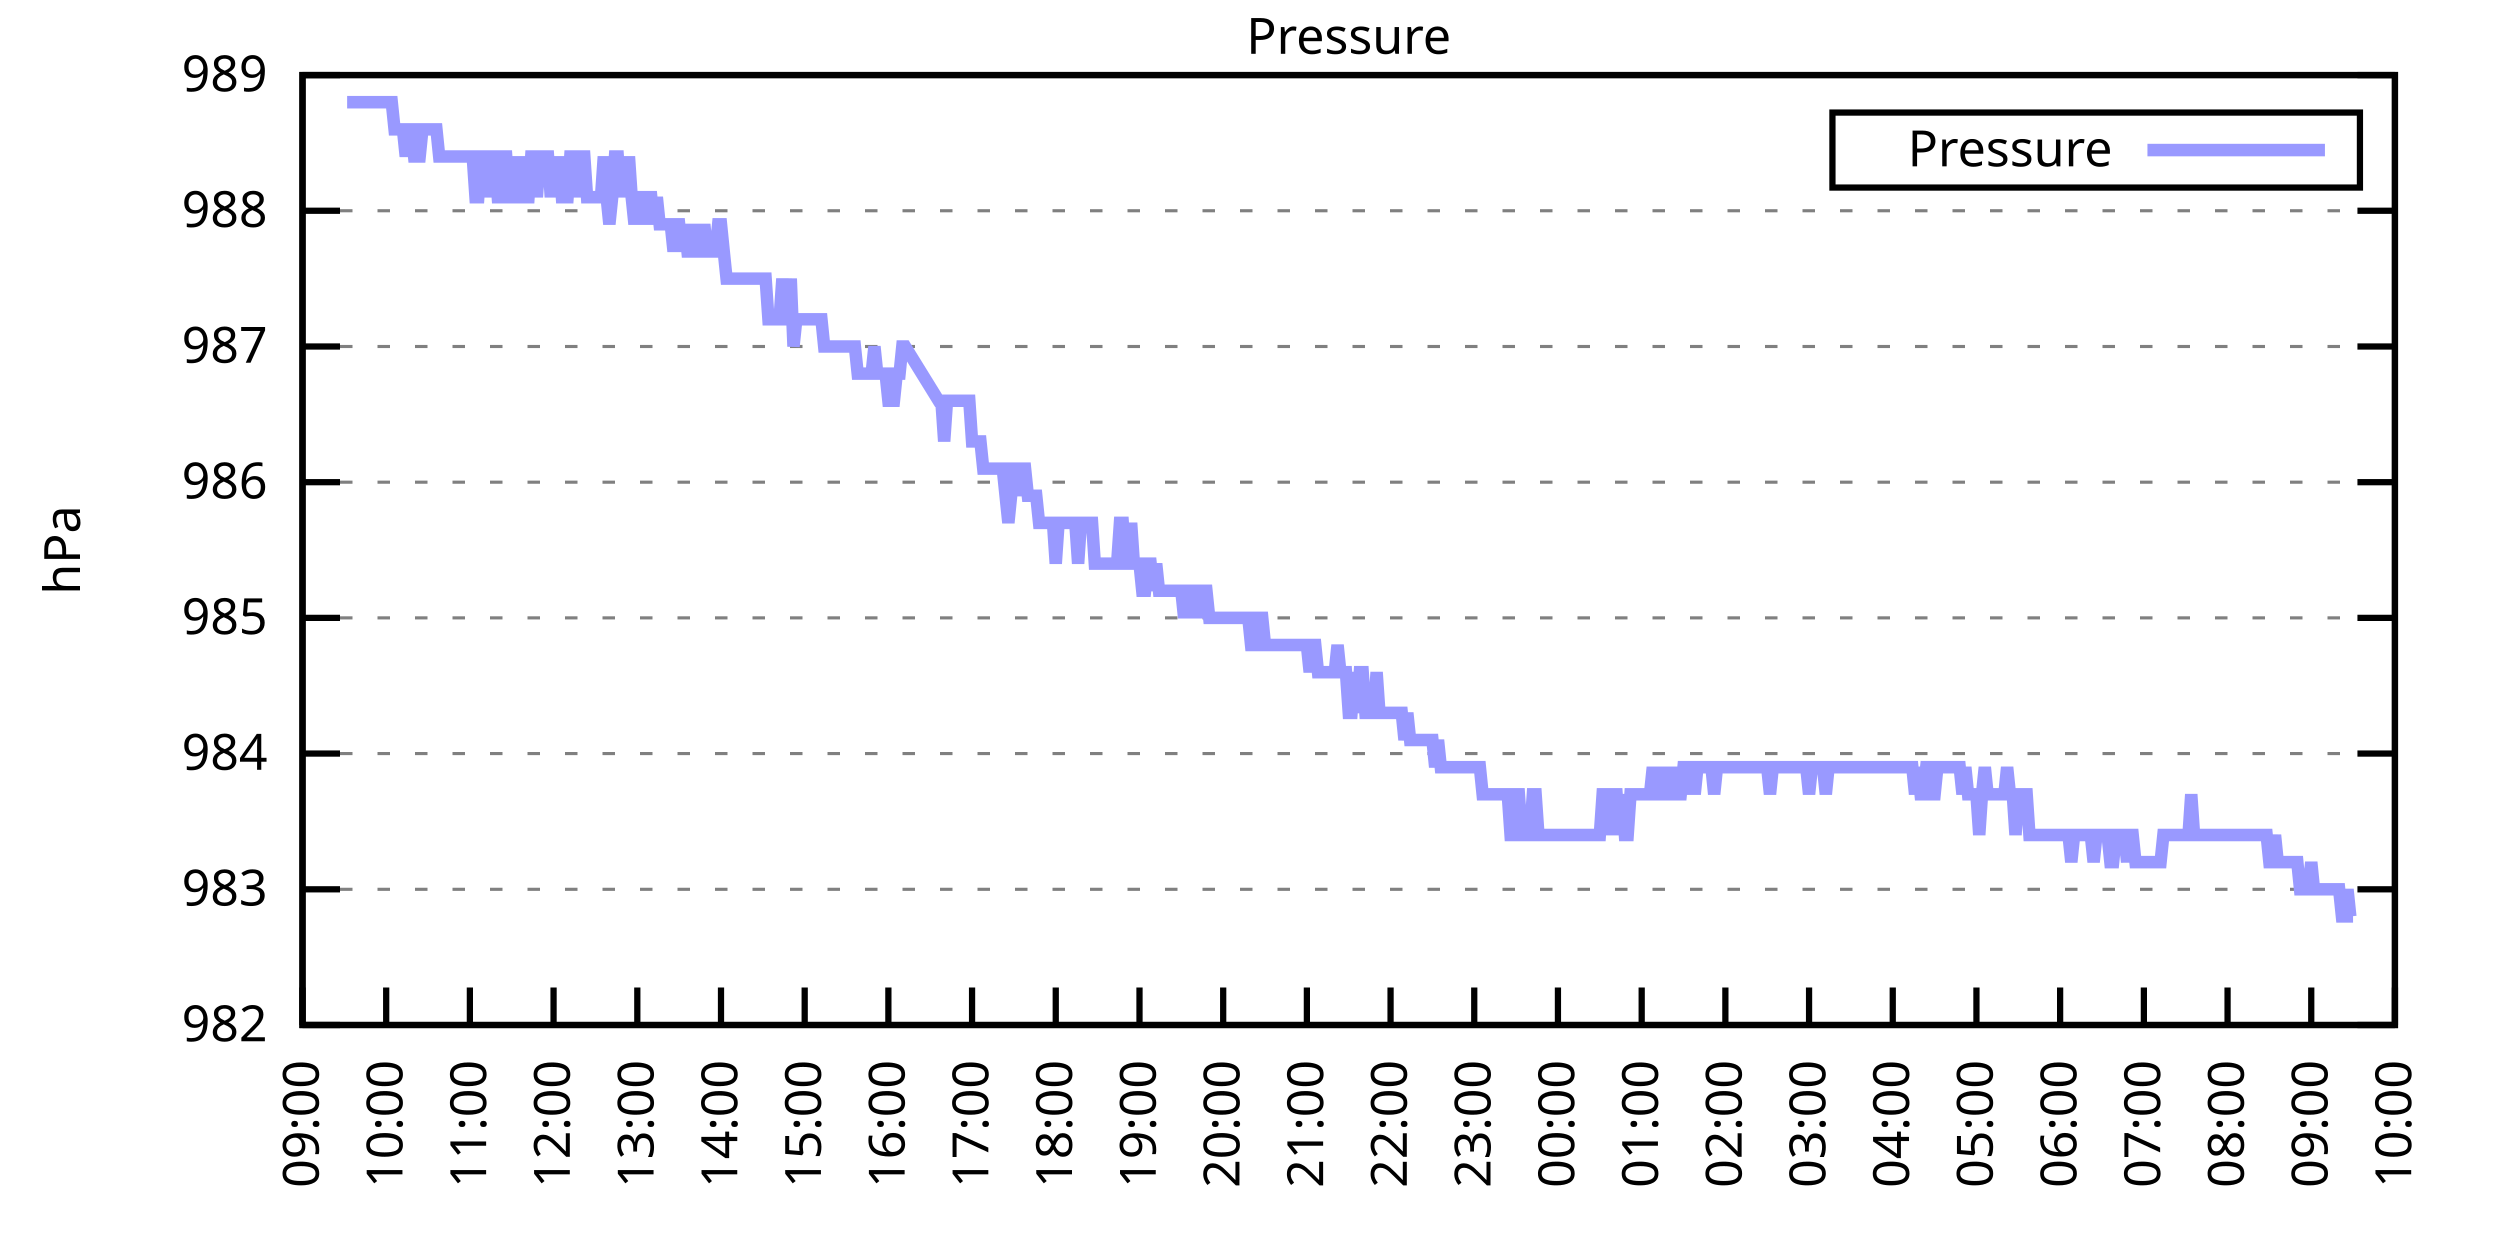
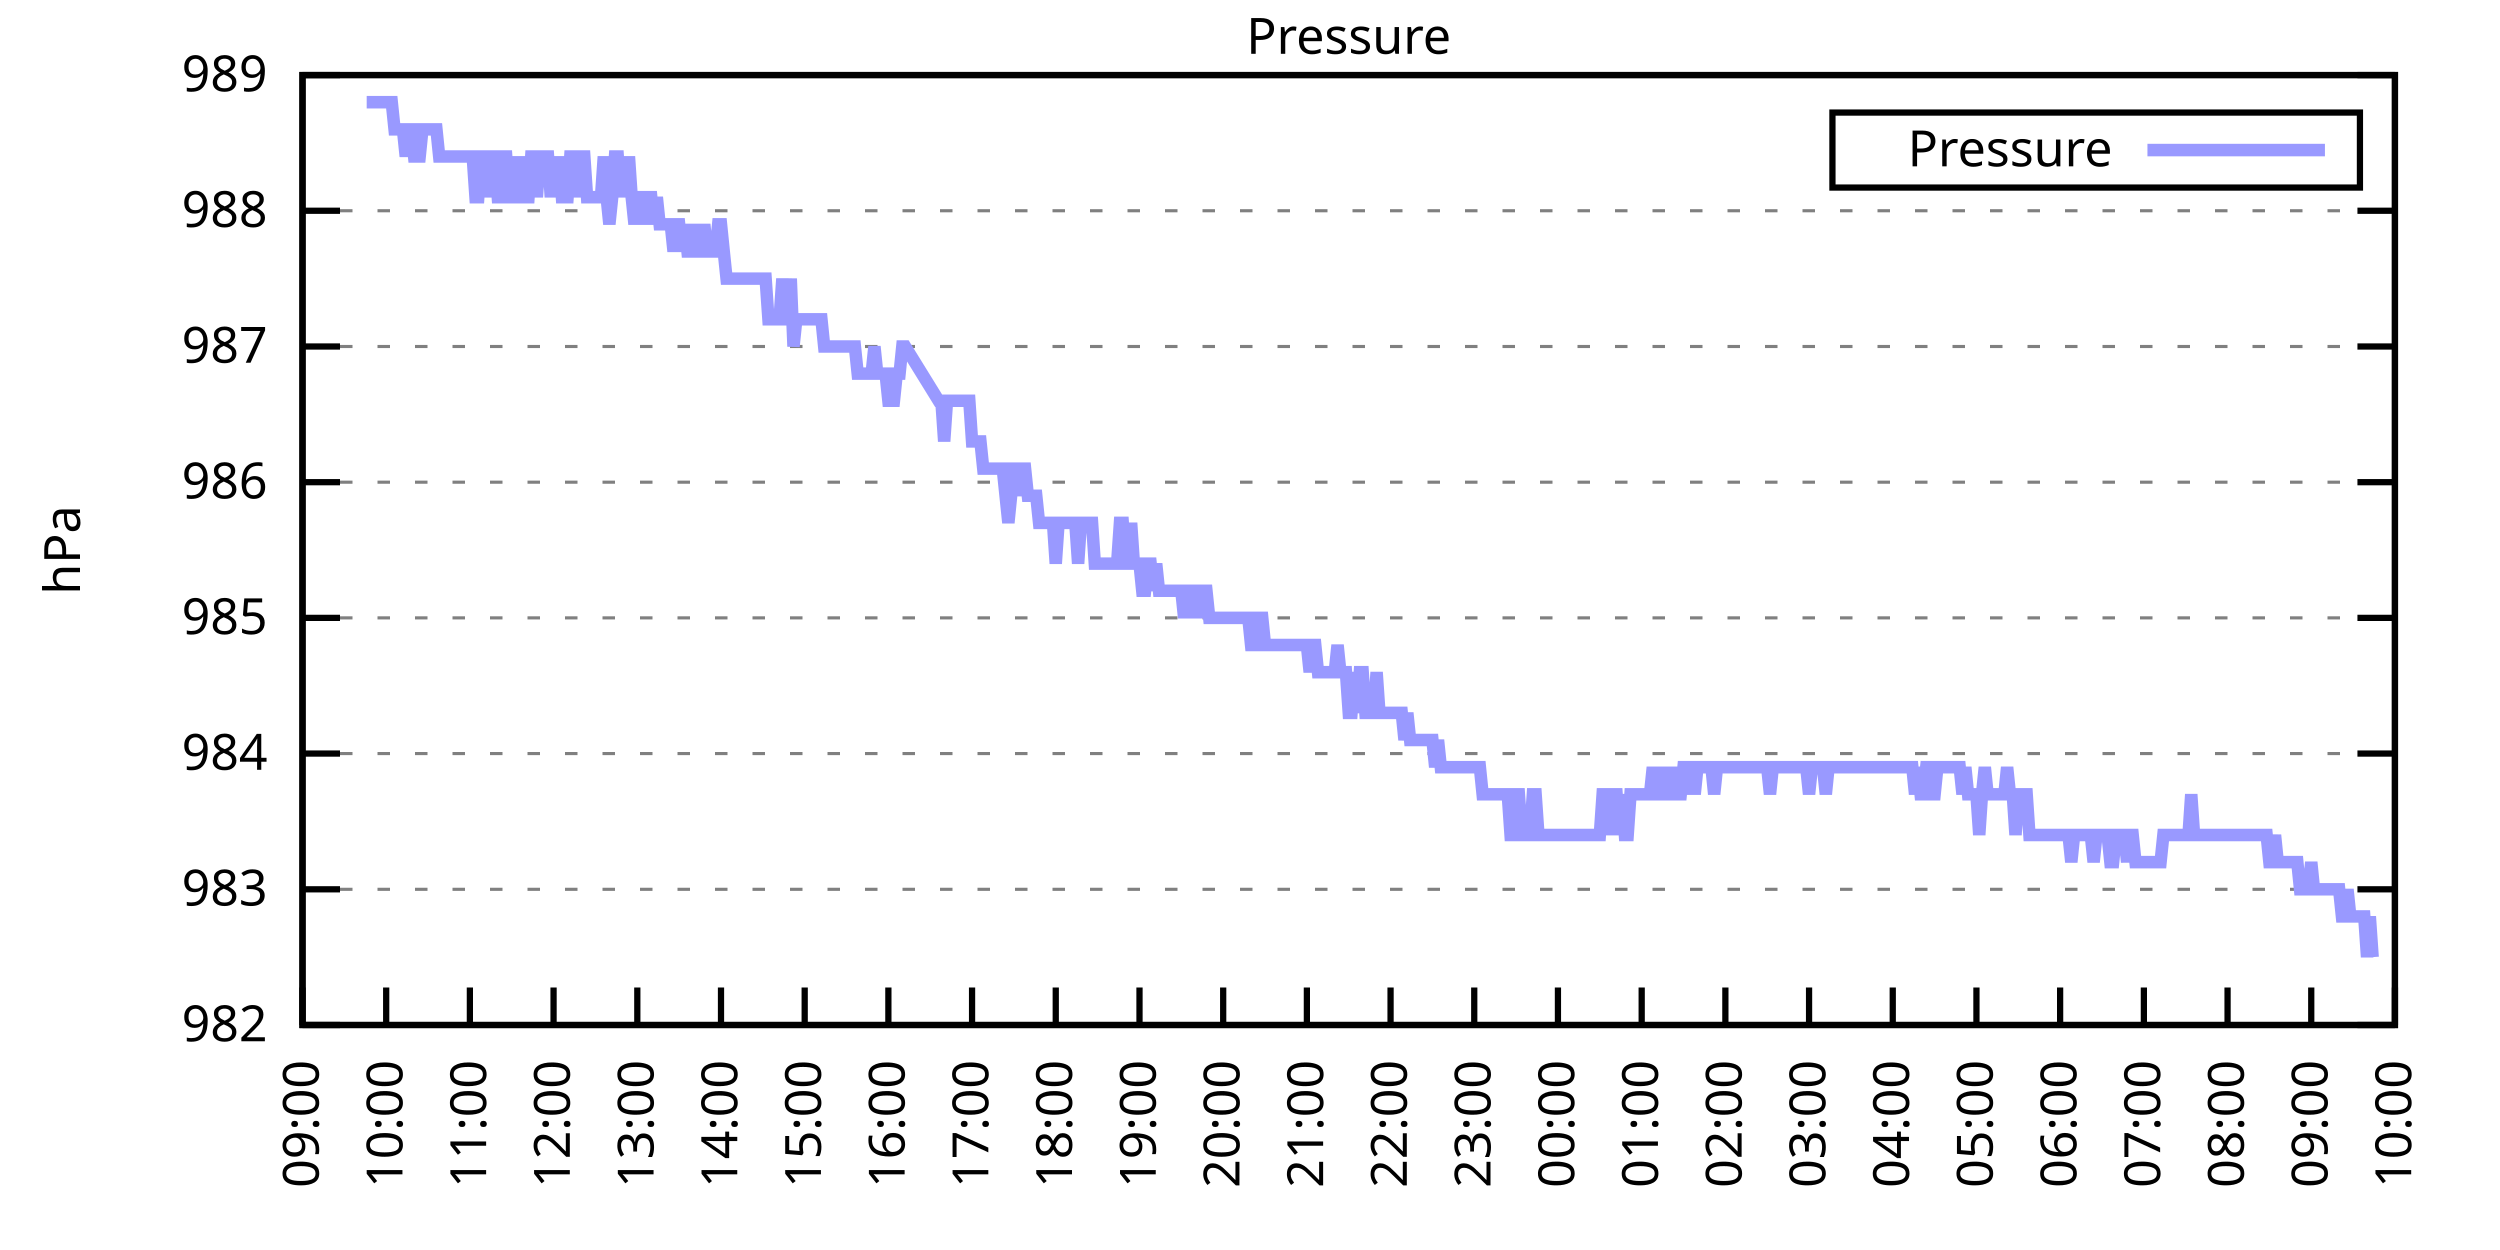
<svg xmlns="http://www.w3.org/2000/svg" xmlns:xlink="http://www.w3.org/1999/xlink" width="400" height="200" viewBox="0 0 400 200">
  <g id="gnuplot_canvas">
    <rect x="0" y="0" width="400" height="200" fill="none" />
    <defs>
      <circle id="gpDot" r="0.5" stroke-width="0.5" stroke="currentColor" />
      <path id="gpPt0" stroke-width="0.333" stroke="currentColor" d="M-1,0 h2 M0,-1 v2" />
      <path id="gpPt1" stroke-width="0.333" stroke="currentColor" d="M-1,-1 L1,1 M1,-1 L-1,1" />
      <path id="gpPt2" stroke-width="0.333" stroke="currentColor" d="M-1,0 L1,0 M0,-1 L0,1 M-1,-1 L1,1 M-1,1 L1,-1" />
      <rect id="gpPt3" stroke-width="0.333" stroke="currentColor" x="-1" y="-1" width="2" height="2" />
      <rect id="gpPt4" stroke-width="0.333" stroke="currentColor" fill="currentColor" x="-1" y="-1" width="2" height="2" />
      <circle id="gpPt5" stroke-width="0.333" stroke="currentColor" cx="0" cy="0" r="1" />
      <use xlink:href="#gpPt5" id="gpPt6" fill="currentColor" stroke="none" />
      <path id="gpPt7" stroke-width="0.333" stroke="currentColor" d="M0,-1.33 L-1.33,0.67 L1.33,0.67 z" />
      <use xlink:href="#gpPt7" id="gpPt8" fill="currentColor" stroke="none" />
      <use xlink:href="#gpPt7" id="gpPt9" stroke="currentColor" transform="rotate(180)" />
      <use xlink:href="#gpPt9" id="gpPt10" fill="currentColor" stroke="none" />
      <use xlink:href="#gpPt3" id="gpPt11" stroke="currentColor" transform="rotate(45)" />
      <use xlink:href="#gpPt11" id="gpPt12" fill="currentColor" stroke="none" />
      <path id="gpPt13" stroke-width="0.333" stroke="currentColor" d="M0,1.330 L1.265,0.411 L0.782,-1.067 L-0.782,-1.076 L-1.265,0.411 z" />
      <use xlink:href="#gpPt13" id="gpPt14" fill="currentColor" stroke="none" />
      <filter id="textbox" filterUnits="objectBoundingBox" x="0" y="0" height="1" width="1">
        <feFlood flood-color="white" flood-opacity="1" result="bgnd" />
        <feComposite in="SourceGraphic" in2="bgnd" operator="atop" />
      </filter>
      <filter id="greybox" filterUnits="objectBoundingBox" x="0" y="0" height="1" width="1">
        <feFlood flood-color="lightgrey" flood-opacity="1" result="grey" />
        <feComposite in="SourceGraphic" in2="grey" operator="atop" />
      </filter>
    </defs>
    <g fill="none" color="white" stroke="currentColor" stroke-width="1.00" stroke-linecap="butt" stroke-linejoin="miter">
</g>
    <g fill="none" color="black" stroke="currentColor" stroke-width="1.00" stroke-linecap="butt" stroke-linejoin="miter">
      <g stroke="none" shape-rendering="crispEdges">
        <polygon fill="rgb(255, 255, 255)" points="48.40,164.00 383.18,164.00 383.18,12.02 48.40,12.02 " />
      </g>
    </g>
    <g fill="none" color="black" stroke="currentColor" stroke-width="1.00" stroke-linecap="butt" stroke-linejoin="miter">
</g>
    <g fill="none" color="black" stroke="black" stroke-width="0.50" stroke-linecap="butt" stroke-linejoin="miter">
</g>
    <g fill="none" color="gray" stroke="currentColor" stroke-width="0.50" stroke-linecap="butt" stroke-linejoin="miter">
      <path stroke="gray" stroke-dasharray="2,4" class="gridline" d="M48.40,164.00 L383.19,164.00  " />
    </g>
    <g fill="none" color="gray" stroke="gray" stroke-width="1.00" stroke-linecap="butt" stroke-linejoin="miter">
</g>
    <g fill="none" color="black" stroke="currentColor" stroke-width="1.00" stroke-linecap="butt" stroke-linejoin="miter">
      <path stroke="black" d="M48.40,164.00 L54.40,164.00 M383.19,164.00 L377.19,164.00  " />
      <g transform="translate(42.80,166.60)" stroke="none" fill="black" font-family="Sans" font-size="8.00" text-anchor="end">
        <text>
          <tspan font-family="Sans"> 982</tspan>
        </text>
      </g>
    </g>
    <g fill="none" color="black" stroke="currentColor" stroke-width="1.00" stroke-linecap="butt" stroke-linejoin="miter">
</g>
    <g fill="none" color="black" stroke="black" stroke-width="0.50" stroke-linecap="butt" stroke-linejoin="miter">
</g>
    <g fill="none" color="gray" stroke="currentColor" stroke-width="0.50" stroke-linecap="butt" stroke-linejoin="miter">
      <path stroke="gray" stroke-dasharray="2,4" class="gridline" d="M48.40,142.29 L383.19,142.29  " />
    </g>
    <g fill="none" color="gray" stroke="gray" stroke-width="1.00" stroke-linecap="butt" stroke-linejoin="miter">
</g>
    <g fill="none" color="black" stroke="currentColor" stroke-width="1.00" stroke-linecap="butt" stroke-linejoin="miter">
      <path stroke="black" d="M48.40,142.29 L54.40,142.29 M383.19,142.29 L377.19,142.29  " />
      <g transform="translate(42.80,144.89)" stroke="none" fill="black" font-family="Sans" font-size="8.00" text-anchor="end">
        <text>
          <tspan font-family="Sans"> 983</tspan>
        </text>
      </g>
    </g>
    <g fill="none" color="black" stroke="currentColor" stroke-width="1.00" stroke-linecap="butt" stroke-linejoin="miter">
</g>
    <g fill="none" color="black" stroke="black" stroke-width="0.50" stroke-linecap="butt" stroke-linejoin="miter">
</g>
    <g fill="none" color="gray" stroke="currentColor" stroke-width="0.50" stroke-linecap="butt" stroke-linejoin="miter">
      <path stroke="gray" stroke-dasharray="2,4" class="gridline" d="M48.40,120.57 L383.19,120.57  " />
    </g>
    <g fill="none" color="gray" stroke="gray" stroke-width="1.00" stroke-linecap="butt" stroke-linejoin="miter">
</g>
    <g fill="none" color="black" stroke="currentColor" stroke-width="1.00" stroke-linecap="butt" stroke-linejoin="miter">
      <path stroke="black" d="M48.40,120.57 L54.40,120.57 M383.19,120.57 L377.19,120.57  " />
      <g transform="translate(42.80,123.17)" stroke="none" fill="black" font-family="Sans" font-size="8.00" text-anchor="end">
        <text>
          <tspan font-family="Sans"> 984</tspan>
        </text>
      </g>
    </g>
    <g fill="none" color="black" stroke="currentColor" stroke-width="1.00" stroke-linecap="butt" stroke-linejoin="miter">
</g>
    <g fill="none" color="black" stroke="black" stroke-width="0.50" stroke-linecap="butt" stroke-linejoin="miter">
</g>
    <g fill="none" color="gray" stroke="currentColor" stroke-width="0.50" stroke-linecap="butt" stroke-linejoin="miter">
      <path stroke="gray" stroke-dasharray="2,4" class="gridline" d="M48.40,98.86 L383.19,98.86  " />
    </g>
    <g fill="none" color="gray" stroke="gray" stroke-width="1.00" stroke-linecap="butt" stroke-linejoin="miter">
</g>
    <g fill="none" color="black" stroke="currentColor" stroke-width="1.00" stroke-linecap="butt" stroke-linejoin="miter">
      <path stroke="black" d="M48.40,98.86 L54.40,98.86 M383.19,98.86 L377.19,98.86  " />
      <g transform="translate(42.80,101.46)" stroke="none" fill="black" font-family="Sans" font-size="8.00" text-anchor="end">
        <text>
          <tspan font-family="Sans"> 985</tspan>
        </text>
      </g>
    </g>
    <g fill="none" color="black" stroke="currentColor" stroke-width="1.00" stroke-linecap="butt" stroke-linejoin="miter">
</g>
    <g fill="none" color="black" stroke="black" stroke-width="0.50" stroke-linecap="butt" stroke-linejoin="miter">
</g>
    <g fill="none" color="gray" stroke="currentColor" stroke-width="0.50" stroke-linecap="butt" stroke-linejoin="miter">
      <path stroke="gray" stroke-dasharray="2,4" class="gridline" d="M48.40,77.15 L383.19,77.15  " />
    </g>
    <g fill="none" color="gray" stroke="gray" stroke-width="1.00" stroke-linecap="butt" stroke-linejoin="miter">
</g>
    <g fill="none" color="black" stroke="currentColor" stroke-width="1.00" stroke-linecap="butt" stroke-linejoin="miter">
      <path stroke="black" d="M48.40,77.15 L54.40,77.15 M383.19,77.15 L377.19,77.15  " />
      <g transform="translate(42.80,79.75)" stroke="none" fill="black" font-family="Sans" font-size="8.00" text-anchor="end">
        <text>
          <tspan font-family="Sans"> 986</tspan>
        </text>
      </g>
    </g>
    <g fill="none" color="black" stroke="currentColor" stroke-width="1.00" stroke-linecap="butt" stroke-linejoin="miter">
</g>
    <g fill="none" color="black" stroke="black" stroke-width="0.50" stroke-linecap="butt" stroke-linejoin="miter">
</g>
    <g fill="none" color="gray" stroke="currentColor" stroke-width="0.50" stroke-linecap="butt" stroke-linejoin="miter">
      <path stroke="gray" stroke-dasharray="2,4" class="gridline" d="M48.40,55.44 L383.19,55.44  " />
    </g>
    <g fill="none" color="gray" stroke="gray" stroke-width="1.00" stroke-linecap="butt" stroke-linejoin="miter">
</g>
    <g fill="none" color="black" stroke="currentColor" stroke-width="1.00" stroke-linecap="butt" stroke-linejoin="miter">
      <path stroke="black" d="M48.40,55.44 L54.40,55.44 M383.19,55.44 L377.19,55.44  " />
      <g transform="translate(42.80,58.04)" stroke="none" fill="black" font-family="Sans" font-size="8.00" text-anchor="end">
        <text>
          <tspan font-family="Sans"> 987</tspan>
        </text>
      </g>
    </g>
    <g fill="none" color="black" stroke="currentColor" stroke-width="1.00" stroke-linecap="butt" stroke-linejoin="miter">
</g>
    <g fill="none" color="black" stroke="black" stroke-width="0.50" stroke-linecap="butt" stroke-linejoin="miter">
</g>
    <g fill="none" color="gray" stroke="currentColor" stroke-width="0.50" stroke-linecap="butt" stroke-linejoin="miter">
      <path stroke="gray" stroke-dasharray="2,4" class="gridline" d="M48.40,33.72 L383.19,33.72  " />
    </g>
    <g fill="none" color="gray" stroke="gray" stroke-width="1.00" stroke-linecap="butt" stroke-linejoin="miter">
</g>
    <g fill="none" color="black" stroke="currentColor" stroke-width="1.00" stroke-linecap="butt" stroke-linejoin="miter">
      <path stroke="black" d="M48.40,33.72 L54.40,33.72 M383.19,33.72 L377.19,33.72  " />
      <g transform="translate(42.80,36.32)" stroke="none" fill="black" font-family="Sans" font-size="8.00" text-anchor="end">
        <text>
          <tspan font-family="Sans"> 988</tspan>
        </text>
      </g>
    </g>
    <g fill="none" color="black" stroke="currentColor" stroke-width="1.00" stroke-linecap="butt" stroke-linejoin="miter">
</g>
    <g fill="none" color="black" stroke="black" stroke-width="0.50" stroke-linecap="butt" stroke-linejoin="miter">
</g>
    <g fill="none" color="gray" stroke="currentColor" stroke-width="0.50" stroke-linecap="butt" stroke-linejoin="miter">
      <path stroke="gray" stroke-dasharray="2,4" class="gridline" d="M48.40,12.01 L383.19,12.01  " />
    </g>
    <g fill="none" color="gray" stroke="gray" stroke-width="1.00" stroke-linecap="butt" stroke-linejoin="miter">
</g>
    <g fill="none" color="black" stroke="currentColor" stroke-width="1.00" stroke-linecap="butt" stroke-linejoin="miter">
      <path stroke="black" d="M48.40,12.01 L54.40,12.01 M383.19,12.01 L377.19,12.01  " />
      <g transform="translate(42.80,14.61)" stroke="none" fill="black" font-family="Sans" font-size="8.00" text-anchor="end">
        <text>
          <tspan font-family="Sans"> 989</tspan>
        </text>
      </g>
    </g>
    <g fill="none" color="black" stroke="currentColor" stroke-width="1.00" stroke-linecap="butt" stroke-linejoin="miter">
      <path stroke="black" d="M48.40,164.00 L48.40,158.00  " />
      <g transform="translate(51.00,169.60) rotate(270.00)" stroke="none" fill="black" font-family="Sans" font-size="8.00" text-anchor="end">
        <text>
          <tspan font-family="Sans">09:00</tspan>
        </text>
      </g>
    </g>
    <g fill="none" color="black" stroke="currentColor" stroke-width="1.00" stroke-linecap="butt" stroke-linejoin="miter">
      <path stroke="black" d="M61.79,164.00 L61.79,158.00  " />
      <g transform="translate(64.39,169.60) rotate(270.00)" stroke="none" fill="black" font-family="Sans" font-size="8.00" text-anchor="end">
        <text>
          <tspan font-family="Sans">10:00</tspan>
        </text>
      </g>
    </g>
    <g fill="none" color="black" stroke="currentColor" stroke-width="1.00" stroke-linecap="butt" stroke-linejoin="miter">
      <path stroke="black" d="M75.18,164.00 L75.18,158.00  " />
      <g transform="translate(77.78,169.60) rotate(270.00)" stroke="none" fill="black" font-family="Sans" font-size="8.00" text-anchor="end">
        <text>
          <tspan font-family="Sans">11:00</tspan>
        </text>
      </g>
    </g>
    <g fill="none" color="black" stroke="currentColor" stroke-width="1.00" stroke-linecap="butt" stroke-linejoin="miter">
      <path stroke="black" d="M88.57,164.00 L88.57,158.00  " />
      <g transform="translate(91.17,169.60) rotate(270.00)" stroke="none" fill="black" font-family="Sans" font-size="8.00" text-anchor="end">
        <text>
          <tspan font-family="Sans">12:00</tspan>
        </text>
      </g>
    </g>
    <g fill="none" color="black" stroke="currentColor" stroke-width="1.00" stroke-linecap="butt" stroke-linejoin="miter">
      <path stroke="black" d="M101.97,164.00 L101.97,158.00  " />
      <g transform="translate(104.57,169.60) rotate(270.00)" stroke="none" fill="black" font-family="Sans" font-size="8.00" text-anchor="end">
        <text>
          <tspan font-family="Sans">13:00</tspan>
        </text>
      </g>
    </g>
    <g fill="none" color="black" stroke="currentColor" stroke-width="1.00" stroke-linecap="butt" stroke-linejoin="miter">
      <path stroke="black" d="M115.36,164.00 L115.36,158.00  " />
      <g transform="translate(117.96,169.60) rotate(270.00)" stroke="none" fill="black" font-family="Sans" font-size="8.00" text-anchor="end">
        <text>
          <tspan font-family="Sans">14:00</tspan>
        </text>
      </g>
    </g>
    <g fill="none" color="black" stroke="currentColor" stroke-width="1.00" stroke-linecap="butt" stroke-linejoin="miter">
      <path stroke="black" d="M128.75,164.00 L128.75,158.00  " />
      <g transform="translate(131.35,169.60) rotate(270.00)" stroke="none" fill="black" font-family="Sans" font-size="8.00" text-anchor="end">
        <text>
          <tspan font-family="Sans">15:00</tspan>
        </text>
      </g>
    </g>
    <g fill="none" color="black" stroke="currentColor" stroke-width="1.00" stroke-linecap="butt" stroke-linejoin="miter">
      <path stroke="black" d="M142.14,164.00 L142.14,158.00  " />
      <g transform="translate(144.74,169.60) rotate(270.00)" stroke="none" fill="black" font-family="Sans" font-size="8.00" text-anchor="end">
        <text>
          <tspan font-family="Sans">16:00</tspan>
        </text>
      </g>
    </g>
    <g fill="none" color="black" stroke="currentColor" stroke-width="1.00" stroke-linecap="butt" stroke-linejoin="miter">
      <path stroke="black" d="M155.53,164.00 L155.53,158.00  " />
      <g transform="translate(158.13,169.60) rotate(270.00)" stroke="none" fill="black" font-family="Sans" font-size="8.00" text-anchor="end">
        <text>
          <tspan font-family="Sans">17:00</tspan>
        </text>
      </g>
    </g>
    <g fill="none" color="black" stroke="currentColor" stroke-width="1.00" stroke-linecap="butt" stroke-linejoin="miter">
      <path stroke="black" d="M168.92,164.00 L168.92,158.00  " />
      <g transform="translate(171.52,169.60) rotate(270.00)" stroke="none" fill="black" font-family="Sans" font-size="8.00" text-anchor="end">
        <text>
          <tspan font-family="Sans">18:00</tspan>
        </text>
      </g>
    </g>
    <g fill="none" color="black" stroke="currentColor" stroke-width="1.00" stroke-linecap="butt" stroke-linejoin="miter">
      <path stroke="black" d="M182.32,164.00 L182.32,158.00  " />
      <g transform="translate(184.92,169.60) rotate(270.00)" stroke="none" fill="black" font-family="Sans" font-size="8.00" text-anchor="end">
        <text>
          <tspan font-family="Sans">19:00</tspan>
        </text>
      </g>
    </g>
    <g fill="none" color="black" stroke="currentColor" stroke-width="1.00" stroke-linecap="butt" stroke-linejoin="miter">
      <path stroke="black" d="M195.71,164.00 L195.71,158.00  " />
      <g transform="translate(198.31,169.60) rotate(270.00)" stroke="none" fill="black" font-family="Sans" font-size="8.00" text-anchor="end">
        <text>
          <tspan font-family="Sans">20:00</tspan>
        </text>
      </g>
    </g>
    <g fill="none" color="black" stroke="currentColor" stroke-width="1.00" stroke-linecap="butt" stroke-linejoin="miter">
      <path stroke="black" d="M209.10,164.00 L209.10,158.00  " />
      <g transform="translate(211.70,169.60) rotate(270.00)" stroke="none" fill="black" font-family="Sans" font-size="8.00" text-anchor="end">
        <text>
          <tspan font-family="Sans">21:00</tspan>
        </text>
      </g>
    </g>
    <g fill="none" color="black" stroke="currentColor" stroke-width="1.00" stroke-linecap="butt" stroke-linejoin="miter">
      <path stroke="black" d="M222.49,164.00 L222.49,158.00  " />
      <g transform="translate(225.09,169.60) rotate(270.00)" stroke="none" fill="black" font-family="Sans" font-size="8.00" text-anchor="end">
        <text>
          <tspan font-family="Sans">22:00</tspan>
        </text>
      </g>
    </g>
    <g fill="none" color="black" stroke="currentColor" stroke-width="1.00" stroke-linecap="butt" stroke-linejoin="miter">
      <path stroke="black" d="M235.88,164.00 L235.88,158.00  " />
      <g transform="translate(238.48,169.60) rotate(270.00)" stroke="none" fill="black" font-family="Sans" font-size="8.00" text-anchor="end">
        <text>
          <tspan font-family="Sans">23:00</tspan>
        </text>
      </g>
    </g>
    <g fill="none" color="black" stroke="currentColor" stroke-width="1.00" stroke-linecap="butt" stroke-linejoin="miter">
      <path stroke="black" d="M249.27,164.00 L249.27,158.00  " />
      <g transform="translate(251.87,169.60) rotate(270.00)" stroke="none" fill="black" font-family="Sans" font-size="8.00" text-anchor="end">
        <text>
          <tspan font-family="Sans">00:00</tspan>
        </text>
      </g>
    </g>
    <g fill="none" color="black" stroke="currentColor" stroke-width="1.00" stroke-linecap="butt" stroke-linejoin="miter">
      <path stroke="black" d="M262.67,164.00 L262.67,158.00  " />
      <g transform="translate(265.27,169.60) rotate(270.00)" stroke="none" fill="black" font-family="Sans" font-size="8.00" text-anchor="end">
        <text>
          <tspan font-family="Sans">01:00</tspan>
        </text>
      </g>
    </g>
    <g fill="none" color="black" stroke="currentColor" stroke-width="1.00" stroke-linecap="butt" stroke-linejoin="miter">
      <path stroke="black" d="M276.06,164.00 L276.06,158.00  " />
      <g transform="translate(278.66,169.60) rotate(270.00)" stroke="none" fill="black" font-family="Sans" font-size="8.00" text-anchor="end">
        <text>
          <tspan font-family="Sans">02:00</tspan>
        </text>
      </g>
    </g>
    <g fill="none" color="black" stroke="currentColor" stroke-width="1.00" stroke-linecap="butt" stroke-linejoin="miter">
      <path stroke="black" d="M289.45,164.00 L289.45,158.00  " />
      <g transform="translate(292.05,169.60) rotate(270.00)" stroke="none" fill="black" font-family="Sans" font-size="8.00" text-anchor="end">
        <text>
          <tspan font-family="Sans">03:00</tspan>
        </text>
      </g>
    </g>
    <g fill="none" color="black" stroke="currentColor" stroke-width="1.00" stroke-linecap="butt" stroke-linejoin="miter">
      <path stroke="black" d="M302.84,164.00 L302.84,158.00  " />
      <g transform="translate(305.44,169.60) rotate(270.00)" stroke="none" fill="black" font-family="Sans" font-size="8.00" text-anchor="end">
        <text>
          <tspan font-family="Sans">04:00</tspan>
        </text>
      </g>
    </g>
    <g fill="none" color="black" stroke="currentColor" stroke-width="1.00" stroke-linecap="butt" stroke-linejoin="miter">
      <path stroke="black" d="M316.23,164.00 L316.23,158.00  " />
      <g transform="translate(318.83,169.60) rotate(270.00)" stroke="none" fill="black" font-family="Sans" font-size="8.00" text-anchor="end">
        <text>
          <tspan font-family="Sans">05:00</tspan>
        </text>
      </g>
    </g>
    <g fill="none" color="black" stroke="currentColor" stroke-width="1.00" stroke-linecap="butt" stroke-linejoin="miter">
      <path stroke="black" d="M329.62,164.00 L329.62,158.00  " />
      <g transform="translate(332.22,169.60) rotate(270.00)" stroke="none" fill="black" font-family="Sans" font-size="8.00" text-anchor="end">
        <text>
          <tspan font-family="Sans">06:00</tspan>
        </text>
      </g>
    </g>
    <g fill="none" color="black" stroke="currentColor" stroke-width="1.00" stroke-linecap="butt" stroke-linejoin="miter">
      <path stroke="black" d="M343.02,164.00 L343.02,158.00  " />
      <g transform="translate(345.62,169.60) rotate(270.00)" stroke="none" fill="black" font-family="Sans" font-size="8.00" text-anchor="end">
        <text>
          <tspan font-family="Sans">07:00</tspan>
        </text>
      </g>
    </g>
    <g fill="none" color="black" stroke="currentColor" stroke-width="1.00" stroke-linecap="butt" stroke-linejoin="miter">
      <path stroke="black" d="M356.41,164.00 L356.41,158.00  " />
      <g transform="translate(359.01,169.60) rotate(270.00)" stroke="none" fill="black" font-family="Sans" font-size="8.00" text-anchor="end">
        <text>
          <tspan font-family="Sans">08:00</tspan>
        </text>
      </g>
    </g>
    <g fill="none" color="black" stroke="currentColor" stroke-width="1.00" stroke-linecap="butt" stroke-linejoin="miter">
      <path stroke="black" d="M369.80,164.00 L369.80,158.00  " />
      <g transform="translate(372.40,169.60) rotate(270.00)" stroke="none" fill="black" font-family="Sans" font-size="8.00" text-anchor="end">
        <text>
          <tspan font-family="Sans">09:00</tspan>
        </text>
      </g>
    </g>
    <g fill="none" color="black" stroke="currentColor" stroke-width="1.00" stroke-linecap="butt" stroke-linejoin="miter">
      <path stroke="black" d="M383.19,164.00 L383.19,158.00  " />
      <g transform="translate(385.79,169.60) rotate(270.00)" stroke="none" fill="black" font-family="Sans" font-size="8.00" text-anchor="end">
        <text>
          <tspan font-family="Sans">10:00</tspan>
        </text>
      </g>
    </g>
    <g fill="none" color="black" stroke="currentColor" stroke-width="1.00" stroke-linecap="butt" stroke-linejoin="miter">
</g>
    <g fill="none" color="black" stroke="currentColor" stroke-width="1.00" stroke-linecap="butt" stroke-linejoin="miter">
      <path stroke="black" d="M48.40,12.01 L48.40,164.00 L383.19,164.00 L383.19,12.01 L48.40,12.01 Z  " />
    </g>
    <g fill="none" color="black" stroke="currentColor" stroke-width="1.00" stroke-linecap="butt" stroke-linejoin="miter">
</g>
    <g fill="none" color="black" stroke="currentColor" stroke-width="1.00" stroke-linecap="butt" stroke-linejoin="miter">
      <path stroke="black" d="M293.19,30.01 L293.19,18.01 L377.59,18.01 L377.59,30.01 L293.19,30.01 Z  " />
    </g>
    <g id="Pressure_plot_1">
      <g fill="none" color="white" stroke="black" stroke-width="2.00" stroke-linecap="butt" stroke-linejoin="miter">
</g>
      <g fill="none" color="black" stroke="currentColor" stroke-width="2.00" stroke-linecap="butt" stroke-linejoin="miter">
        <g transform="translate(337.99,26.61)" stroke="none" fill="black" font-family="Sans" font-size="8.00" text-anchor="end">
          <text>
            <tspan font-family="Sans">Pressure</tspan>
          </text>
        </g>
      </g>
      <g fill="none" color="black" stroke="currentColor" stroke-width="2.00" stroke-linecap="butt" stroke-linejoin="miter">
-         <path stroke="rgb(153, 153, 255)" d="M343.59,24.01 L371.99,24.01 M55.54,16.35 L55.99,16.35 L56.43,16.35 L56.88,16.35 L57.33,16.35 L57.77,16.35   L58.22,16.35 L58.67,16.35 L59.11,16.35 L59.56,16.35 L60.01,16.35 L60.45,16.35 L60.90,16.35 L61.35,16.35   L61.79,16.35 L62.24,16.35 L62.68,16.35 L63.13,20.70 L63.58,20.70 L64.02,20.70 L64.47,20.70 L64.92,25.04   L65.36,20.70 L65.81,20.70 L66.26,25.04 L66.70,25.04 L67.15,25.04 L67.59,20.70 L68.04,20.70 L68.49,20.70   L68.93,20.70 L69.38,20.70 L69.83,20.70 L70.27,25.04 L70.72,25.04 L71.17,25.04 L71.61,25.04 L72.06,25.04   L72.50,25.04 L72.95,25.04 L73.40,25.04 L73.84,25.04 L74.29,25.04 L74.74,25.04 L75.18,25.04 L75.63,25.04   L76.08,31.55 L76.52,31.55 L76.97,25.04 L77.42,25.04 L77.86,25.04 L78.31,31.55 L78.75,25.04 L79.20,25.04   L79.65,31.55 L80.09,31.55 L80.54,25.04 L80.99,25.04 L81.43,31.55 L81.88,31.55 L82.33,25.04 L82.77,31.55   L83.22,31.55 L83.66,25.04 L84.11,31.55 L84.56,31.55 L85.00,25.04 L85.45,25.04 L85.90,31.55 L86.34,25.04   L86.79,25.04 L87.24,25.04 L87.68,25.04 L88.13,31.55 L88.57,25.04 L89.02,31.55 L89.47,25.04 L89.91,31.55   L90.36,31.55 L90.81,31.55 L91.25,25.04 L91.70,25.04 L92.15,25.04 L92.59,31.55 L93.04,25.04 L93.49,25.04   L93.93,31.55 L94.38,31.55 L94.82,31.55 L95.27,31.55 L95.72,31.55 L96.16,31.55 L96.61,25.04 L97.06,31.55   L97.50,35.89 L97.95,31.55 L98.40,25.04 L98.84,25.04 L99.29,31.55 L99.73,25.04 L100.18,31.55 L100.63,25.04   L101.07,31.55 L101.52,35.89 L101.97,31.55 L102.41,31.55 L102.86,35.89 L103.31,31.55 L103.75,31.55 L104.20,31.55   L104.64,35.89 L105.09,31.55 L105.54,35.89 L105.98,35.89 L106.43,35.89 L106.88,35.89 L107.32,35.89 L107.77,40.24   L108.22,35.89 L108.66,35.89 L109.11,40.24 L109.55,35.89 L110.00,40.24 L110.45,40.24 L110.89,35.89 L111.34,40.24   L111.79,40.24 L112.23,40.24 L112.68,35.89 L113.13,40.24 L113.57,40.24 L114.02,40.24 L114.47,40.24 L114.91,35.89   L115.36,35.89 L115.80,40.24 L116.25,44.58 L116.70,44.58 L117.14,44.58 L117.59,44.58 L118.04,44.58 L118.48,44.58   L118.93,44.58 L119.38,44.58 L119.82,44.58 L120.27,44.58 L120.71,44.58 L121.16,44.58 L121.61,44.58 L122.05,44.58   L122.50,44.58 L122.95,51.09 L123.39,51.09 L123.84,51.09 L124.29,51.09 L124.73,51.09 L125.18,44.58 L125.62,51.09   L126.07,51.09 L126.52,44.58 L126.96,55.44 L127.41,51.09 L127.86,51.09 L128.30,51.09 L128.75,51.09 L129.20,51.09   L129.64,51.09 L130.09,51.09 L130.54,51.09 L130.98,51.09 L131.43,51.09 L131.87,55.44 L132.32,55.44 L132.77,55.44   L133.21,55.44 L133.66,55.44 L134.11,55.44 L134.55,55.44 L135.00,55.44 L135.45,55.44 L135.89,55.44 L136.34,55.44   L136.78,55.44 L137.23,59.78 L137.68,59.78 L138.12,59.78 L138.57,59.78 L139.02,59.78 L139.46,59.78 L139.91,55.44   L140.36,59.78 L140.80,59.78 L141.25,59.78 L141.69,59.78 L142.14,64.12 L142.59,64.12 L143.03,64.12 L143.48,59.78   L143.93,59.78 L144.37,55.44 L144.82,55.44 L150.18,64.12 L150.62,64.12 L151.07,70.63 L151.52,64.12 L151.96,64.12   L152.41,64.12 L152.85,64.12 L153.30,64.12 L153.75,64.12 L154.19,64.12 L154.64,64.12 L155.09,64.12 L155.53,70.63   L155.98,70.63 L156.43,70.63 L156.87,70.63 L157.32,74.98 L157.76,74.98 L158.21,74.98 L158.66,74.98 L159.10,74.98   L159.55,74.98 L160.00,74.98 L160.44,74.98 L160.89,79.32 L161.34,83.66 L161.78,79.32 L162.23,74.98 L162.67,74.98   L163.12,79.32 L163.57,74.98 L164.01,74.98 L164.46,79.32 L164.91,79.32 L165.35,79.32 L165.80,79.32 L166.25,83.66   L166.69,83.66 L167.14,83.66 L167.59,83.66 L168.03,83.66 L168.48,83.66 L168.92,90.18 L169.37,83.66 L169.82,83.66   L170.26,83.66 L170.71,83.66 L171.16,83.66 L171.60,83.66 L172.05,83.66 L172.50,90.18 L172.94,83.66 L173.39,83.66   L173.83,83.66 L174.28,83.66 L174.73,83.66 L175.17,90.18 L175.62,90.18 L176.07,90.18 L176.51,90.18 L176.96,90.18   L177.41,90.18 L177.85,90.18 L178.30,90.18 L178.74,90.18 L179.19,83.66 L179.64,83.66 L180.08,90.18 L180.53,90.18   L180.98,83.66 L181.42,90.18 L181.87,90.18 L182.32,90.18 L182.76,94.52 L183.21,94.52 L183.66,90.18 L184.10,90.18   L184.55,94.52 L184.99,90.18 L185.44,94.52 L185.89,94.52 L186.33,94.52 L186.78,94.52 L187.23,94.52 L187.67,94.52   L188.12,94.52 L188.57,94.52 L189.01,94.52 L189.46,98.86 L189.90,94.52 L190.35,94.52 L190.80,98.86 L191.24,94.52   L191.69,94.52 L192.14,98.86 L192.58,94.52 L193.03,94.52 L193.48,98.86 L193.92,98.86 L194.37,98.86 L194.81,98.86   L195.26,98.86 L195.71,98.86 L196.15,98.86 L196.60,98.86 L197.05,98.86 L197.49,98.86 L197.94,98.86 L198.39,98.86   L198.83,98.86 L199.28,98.86 L199.73,98.86 L200.17,103.20 L200.62,103.20 L201.06,103.20 L201.51,98.86 L201.96,98.86   L202.40,103.20 L202.85,103.20 L203.30,103.20 L203.74,103.20 L204.19,103.20 L204.64,103.20 L205.08,103.20 L205.53,103.20   L205.97,103.20 L206.42,103.20 L206.87,103.20 L207.31,103.20 L207.76,103.20 L208.21,103.20 L208.65,103.20 L209.10,103.20   L209.55,107.55 L209.99,103.20 L210.44,103.20 L210.88,107.55 L211.33,107.55 L211.78,107.55 L212.22,107.55 L212.67,107.55   L213.12,107.55 L213.56,107.55 L214.01,103.20 L214.46,107.55 L214.90,107.55 L215.35,107.55 L215.80,114.06 L216.24,114.06   L216.69,107.55 L217.13,114.06 L217.58,107.55 L218.03,107.55 L218.47,114.06 L218.92,114.06 L219.37,114.06 L219.81,114.06   L220.26,107.55 L220.71,114.06 L221.15,114.06 L221.60,114.06 L222.04,114.06 L222.49,114.06 L222.94,114.06 L223.38,114.06   L223.83,114.06 L224.28,114.06 L224.72,118.40 L225.17,114.06 L225.62,118.40 L226.06,118.40 L226.51,118.40 L226.95,118.40   L227.40,118.40 L227.85,118.40 L228.29,118.40 L228.74,118.40 L229.19,118.40 L229.63,122.75 L230.08,118.40 L230.53,122.75   L230.97,122.75 L231.42,122.75 L231.86,122.75 L232.31,122.75 L232.76,122.75 L233.20,122.75 L233.65,122.75 L234.10,122.75   L234.54,122.75 L234.99,122.75 L235.44,122.75 L235.88,122.75 L236.33,122.75 L236.78,122.75 L237.22,127.09 L237.67,127.09   L238.11,127.09 L238.56,127.09 L239.01,127.09 L239.45,127.09 L239.90,127.09 L240.35,127.09 L240.79,127.09 L241.24,127.09   L241.69,133.60 L242.13,133.60 L242.58,127.09 L243.02,127.09 L243.47,133.60 L243.92,133.60 L244.36,133.60 L244.81,133.60   L245.26,127.09 L245.70,127.09 L246.15,133.60 L246.60,133.60 L247.04,133.60 L247.49,133.60 L247.93,133.60 L248.38,133.60   L248.83,133.60 L249.27,133.60 L249.72,133.60 L250.17,133.60 L250.61,133.60 L251.06,133.60 L251.51,133.60 L251.95,133.60   L252.40,133.60 L252.85,133.60 L253.29,133.60 L253.74,133.60 L254.18,133.60 L254.63,133.60 L255.08,133.60 L255.52,133.60   L255.97,133.60 L256.42,127.09 L256.86,127.09 L257.31,127.09 L257.76,133.60 L258.20,127.09 L258.65,127.09 L259.09,133.60   L259.54,127.09 L259.99,133.60 L260.43,133.60 L260.88,127.09 L261.33,127.09 L261.77,127.09 L262.22,127.09 L262.67,127.09   L263.11,127.09 L263.56,127.09 L264.00,127.09 L264.45,122.75 L264.90,127.09 L265.34,127.09 L265.79,122.75 L266.24,127.09   L266.68,127.09 L267.13,127.09 L267.58,122.75 L268.02,127.09 L268.47,127.09 L268.92,127.09 L269.36,122.75 L269.81,122.75   L270.25,127.09 L270.70,122.75 L271.15,127.09 L271.59,122.75 L272.04,122.75 L272.49,122.75 L272.93,122.75 L273.38,122.75   L273.83,122.75 L274.27,127.09 L274.72,122.75 L275.16,122.75 L275.61,122.75 L276.06,122.75 L276.50,122.75 L276.95,122.75   L277.40,122.75 L277.84,122.75 L278.29,122.75 L278.74,122.75 L279.18,122.75 L279.63,122.75 L280.07,122.75 L280.52,122.75   L280.97,122.75 L281.41,122.75 L281.86,122.75 L282.31,122.75 L282.75,122.75 L283.20,127.09 L283.65,122.75 L284.09,122.75   L284.54,122.75 L284.98,122.75 L285.43,122.75 L285.88,122.75 L286.32,122.75 L286.77,122.75 L287.22,122.75 L287.66,122.75   L288.11,122.75 L288.56,122.75 L289.00,122.75 L289.45,127.09 L289.90,122.75 L290.34,122.75 L290.79,122.75 L291.23,122.75   L291.68,122.75 L292.13,127.09 L292.57,122.75 L293.02,122.75 L293.47,122.75 L293.91,122.75 L294.36,122.75 L294.81,122.75   L295.25,122.75 L295.70,122.75 L296.14,122.75 L296.59,122.75 L297.04,122.75 L297.48,122.75 L297.93,122.75 L298.38,122.75   L298.82,122.75 L299.27,122.75 L299.72,122.75 L300.16,122.75 L300.61,122.75 L301.05,122.75 L301.50,122.75 L301.95,122.75   L302.39,122.75 L302.84,122.75 L303.29,122.75 L303.73,122.75 L304.18,122.75 L304.63,122.75 L305.07,122.75 L305.52,122.75   L305.97,122.75 L306.41,127.09 L306.86,122.75 L307.30,127.09 L307.75,127.09 L308.20,122.75 L308.64,122.75 L309.09,127.09   L309.54,127.09 L309.98,122.75 L310.43,122.75 L310.88,122.75 L311.32,122.75 L311.77,122.75 L312.21,122.75 L312.66,122.75   L313.11,122.75 L313.55,122.75 L314.00,127.09 L314.45,122.75 L314.89,127.09 L315.34,127.09 L315.79,127.09 L316.23,127.09   L316.68,133.60 L317.12,127.09 L317.57,122.75 L318.02,127.09 L318.46,127.09 L318.91,127.09 L319.36,127.09 L319.80,127.09   L320.25,127.09 L320.70,127.09 L321.14,122.75 L321.59,127.09 L322.04,127.09 L322.48,133.60 L322.93,127.09 L323.37,127.09   L323.82,127.09 L324.27,127.09 L324.71,133.60 L325.16,133.60 L325.61,133.60 L326.05,133.60 L326.50,133.60 L326.95,133.60   L327.39,133.60 L327.84,133.60 L328.28,133.60 L328.73,133.60 L329.18,133.60 L329.62,133.60 L330.07,133.60 L330.52,133.60   L330.96,133.60 L331.41,137.94 L331.86,133.60 L332.30,133.60 L332.75,133.60 L333.19,133.60 L333.64,133.60 L334.09,133.60   L334.53,133.60 L334.98,137.94 L335.43,133.60 L335.87,133.60 L336.32,133.60 L336.77,133.60 L337.21,133.60 L337.66,137.94   L338.10,137.94 L338.55,133.60 L339.00,133.60 L339.44,133.60 L339.89,133.60 L340.34,137.94 L340.78,133.60 L341.23,133.60   L341.68,137.94 L342.12,137.94 L342.57,137.94 L343.02,137.94 L343.46,137.94 L343.91,137.94 L344.35,137.94 L344.80,137.94   L345.25,137.94 L345.69,137.94 L346.14,133.60 L346.59,133.60 L347.03,133.60 L347.48,133.60 L347.93,133.60 L348.37,133.60   L348.82,133.60 L349.26,133.60 L349.71,133.60 L350.16,133.60 L350.60,127.09 L351.05,133.60 L351.50,133.60 L351.94,133.60   L352.39,133.60 L352.84,133.60 L353.28,133.60 L353.73,133.60 L354.17,133.60 L354.62,133.60 L355.07,133.60 L355.51,133.60   L355.96,133.60 L356.41,133.60 L356.85,133.60 L357.30,133.60 L357.75,133.60 L358.19,133.60 L358.64,133.60 L359.09,133.60   L359.53,133.60 L359.98,133.60 L360.42,133.60 L360.87,133.60 L361.32,133.60 L361.76,133.60 L362.21,133.60 L362.66,133.60   L363.10,137.94 L363.55,137.94 L364.00,133.60 L364.44,137.94 L364.89,137.94 L365.33,137.94 L365.78,137.94 L366.23,137.94   L366.67,137.94 L367.12,137.94 L367.57,137.94 L368.01,142.29 L368.46,142.29 L368.91,142.29 L369.35,142.29 L369.80,137.94   L370.24,142.29 L370.69,142.29 L371.14,142.29 L371.58,142.29 L372.03,142.29 L372.48,142.29 L372.92,142.29 L373.37,142.29   L373.82,142.29 L374.26,142.29 L374.71,146.63 L375.16,146.63 L375.60,142.29 L376.05,146.63 L376.49,146.63  " />
+         <path stroke="rgb(153, 153, 255)" d="M343.59,24.01 L371.99,24.01 M58.67,16.35 L59.11,16.35 L59.56,16.35 L60.01,16.35 L60.45,16.35 L60.90,16.35   L61.35,16.35 L61.79,16.35 L62.24,16.35 L62.68,16.35 L63.13,20.70 L63.58,20.70 L64.02,20.70 L64.47,20.70   L64.92,25.04 L65.36,20.70 L65.81,20.70 L66.26,25.04 L66.70,25.04 L67.15,25.04 L67.59,20.70 L68.04,20.70   L68.49,20.70 L68.93,20.70 L69.38,20.70 L69.83,20.70 L70.27,25.04 L70.72,25.04 L71.17,25.04 L71.61,25.04   L72.06,25.04 L72.50,25.04 L72.95,25.04 L73.40,25.04 L73.84,25.04 L74.29,25.04 L74.74,25.04 L75.18,25.04   L75.63,25.04 L76.08,31.55 L76.52,31.55 L76.97,25.04 L77.42,25.04 L77.86,25.04 L78.31,31.55 L78.75,25.04   L79.20,25.04 L79.65,31.55 L80.09,31.55 L80.54,25.04 L80.99,25.04 L81.43,31.55 L81.88,31.55 L82.33,25.04   L82.77,31.55 L83.22,31.55 L83.66,25.04 L84.11,31.55 L84.56,31.55 L85.00,25.04 L85.45,25.04 L85.90,31.55   L86.34,25.04 L86.79,25.04 L87.24,25.04 L87.68,25.04 L88.13,31.55 L88.57,25.04 L89.02,31.55 L89.47,25.04   L89.91,31.55 L90.36,31.55 L90.81,31.55 L91.25,25.04 L91.70,25.04 L92.15,25.04 L92.59,31.55 L93.04,25.04   L93.49,25.04 L93.93,31.55 L94.38,31.55 L94.82,31.55 L95.27,31.55 L95.72,31.55 L96.16,31.55 L96.61,25.04   L97.06,31.55 L97.50,35.89 L97.95,31.55 L98.40,25.04 L98.84,25.04 L99.29,31.55 L99.73,25.04 L100.18,31.55   L100.63,25.04 L101.07,31.55 L101.52,35.89 L101.97,31.55 L102.41,31.55 L102.86,35.89 L103.31,31.55 L103.75,31.55   L104.20,31.55 L104.64,35.89 L105.09,31.55 L105.54,35.89 L105.98,35.89 L106.43,35.89 L106.88,35.89 L107.32,35.89   L107.77,40.24 L108.22,35.89 L108.66,35.89 L109.11,40.24 L109.55,35.89 L110.00,40.24 L110.45,40.24 L110.89,35.89   L111.34,40.24 L111.79,40.24 L112.23,40.24 L112.68,35.89 L113.13,40.24 L113.57,40.24 L114.02,40.24 L114.47,40.24   L114.91,35.89 L115.36,35.89 L115.80,40.24 L116.25,44.58 L116.70,44.58 L117.14,44.58 L117.59,44.58 L118.04,44.58   L118.48,44.58 L118.93,44.58 L119.38,44.58 L119.82,44.58 L120.27,44.58 L120.71,44.58 L121.16,44.58 L121.61,44.58   L122.05,44.58 L122.50,44.58 L122.95,51.09 L123.39,51.09 L123.84,51.09 L124.29,51.09 L124.73,51.09 L125.18,44.58   L125.62,51.09 L126.07,51.09 L126.52,44.58 L126.96,55.44 L127.41,51.09 L127.86,51.09 L128.30,51.09 L128.75,51.09   L129.20,51.09 L129.64,51.09 L130.09,51.09 L130.54,51.09 L130.98,51.09 L131.43,51.09 L131.87,55.44 L132.32,55.44   L132.77,55.44 L133.21,55.44 L133.66,55.44 L134.11,55.44 L134.55,55.44 L135.00,55.44 L135.45,55.44 L135.89,55.44   L136.34,55.44 L136.78,55.44 L137.23,59.78 L137.68,59.78 L138.12,59.78 L138.57,59.78 L139.02,59.78 L139.46,59.78   L139.91,55.44 L140.36,59.78 L140.80,59.78 L141.25,59.78 L141.69,59.78 L142.14,64.12 L142.59,64.12 L143.03,64.12   L143.48,59.78 L143.93,59.78 L144.37,55.44 L144.82,55.44 L150.18,64.12 L150.62,64.12 L151.07,70.63 L151.52,64.12   L151.96,64.12 L152.41,64.12 L152.85,64.12 L153.30,64.12 L153.75,64.12 L154.19,64.12 L154.64,64.12 L155.09,64.12   L155.53,70.63 L155.98,70.63 L156.43,70.63 L156.87,70.63 L157.32,74.98 L157.76,74.98 L158.21,74.98 L158.66,74.98   L159.10,74.98 L159.55,74.98 L160.00,74.98 L160.44,74.98 L160.89,79.32 L161.34,83.66 L161.78,79.32 L162.23,74.98   L162.67,74.98 L163.12,79.32 L163.57,74.98 L164.01,74.98 L164.46,79.32 L164.91,79.32 L165.35,79.32 L165.80,79.32   L166.25,83.66 L166.69,83.66 L167.14,83.66 L167.59,83.66 L168.03,83.66 L168.48,83.66 L168.92,90.18 L169.37,83.66   L169.82,83.66 L170.26,83.66 L170.71,83.66 L171.16,83.66 L171.60,83.66 L172.05,83.66 L172.50,90.18 L172.94,83.66   L173.39,83.66 L173.83,83.66 L174.28,83.66 L174.73,83.66 L175.17,90.18 L175.62,90.18 L176.07,90.18 L176.51,90.18   L176.96,90.18 L177.41,90.18 L177.85,90.18 L178.30,90.18 L178.74,90.18 L179.19,83.66 L179.64,83.66 L180.08,90.18   L180.53,90.18 L180.98,83.66 L181.42,90.18 L181.87,90.18 L182.32,90.18 L182.76,94.52 L183.21,94.52 L183.66,90.18   L184.10,90.18 L184.55,94.52 L184.99,90.18 L185.44,94.52 L185.89,94.52 L186.33,94.52 L186.78,94.52 L187.23,94.52   L187.67,94.52 L188.12,94.52 L188.57,94.52 L189.01,94.52 L189.46,98.86 L189.90,94.52 L190.35,94.52 L190.80,98.86   L191.24,94.52 L191.69,94.52 L192.14,98.86 L192.58,94.52 L193.03,94.52 L193.48,98.86 L193.92,98.86 L194.37,98.86   L194.81,98.86 L195.26,98.86 L195.71,98.86 L196.15,98.86 L196.60,98.86 L197.05,98.86 L197.49,98.86 L197.94,98.86   L198.39,98.86 L198.83,98.86 L199.28,98.86 L199.73,98.86 L200.17,103.20 L200.62,103.20 L201.06,103.20 L201.51,98.86   L201.96,98.86 L202.40,103.20 L202.85,103.20 L203.30,103.20 L203.74,103.20 L204.19,103.20 L204.64,103.20 L205.08,103.20   L205.53,103.20 L205.97,103.20 L206.42,103.20 L206.87,103.20 L207.31,103.20 L207.76,103.20 L208.21,103.20 L208.65,103.20   L209.10,103.20 L209.55,107.55 L209.99,103.20 L210.44,103.20 L210.88,107.55 L211.33,107.55 L211.78,107.55 L212.22,107.55   L212.67,107.55 L213.12,107.55 L213.56,107.55 L214.01,103.20 L214.46,107.55 L214.90,107.55 L215.35,107.55 L215.80,114.06   L216.24,114.06 L216.69,107.55 L217.13,114.06 L217.58,107.55 L218.03,107.55 L218.47,114.06 L218.92,114.06 L219.37,114.06   L219.81,114.06 L220.26,107.55 L220.71,114.06 L221.15,114.06 L221.60,114.06 L222.04,114.06 L222.49,114.06 L222.94,114.06   L223.38,114.06 L223.83,114.06 L224.28,114.06 L224.72,118.40 L225.17,114.06 L225.62,118.40 L226.06,118.40 L226.51,118.40   L226.95,118.40 L227.40,118.40 L227.85,118.40 L228.29,118.40 L228.74,118.40 L229.19,118.40 L229.63,122.75 L230.08,118.40   L230.53,122.75 L230.97,122.75 L231.42,122.75 L231.86,122.75 L232.31,122.75 L232.76,122.75 L233.20,122.75 L233.65,122.75   L234.10,122.75 L234.54,122.75 L234.99,122.75 L235.44,122.75 L235.88,122.75 L236.33,122.75 L236.78,122.75 L237.22,127.09   L237.67,127.09 L238.11,127.09 L238.56,127.09 L239.01,127.09 L239.45,127.09 L239.90,127.09 L240.35,127.09 L240.79,127.09   L241.24,127.09 L241.69,133.60 L242.13,133.60 L242.58,127.09 L243.02,127.09 L243.47,133.60 L243.92,133.60 L244.36,133.60   L244.81,133.60 L245.26,127.09 L245.70,127.09 L246.15,133.60 L246.60,133.60 L247.04,133.60 L247.49,133.60 L247.93,133.60   L248.38,133.60 L248.83,133.60 L249.27,133.60 L249.72,133.60 L250.17,133.60 L250.61,133.60 L251.06,133.60 L251.51,133.60   L251.95,133.60 L252.40,133.60 L252.85,133.60 L253.29,133.60 L253.74,133.60 L254.18,133.60 L254.63,133.60 L255.08,133.60   L255.52,133.60 L255.97,133.60 L256.42,127.09 L256.86,127.09 L257.31,127.09 L257.76,133.60 L258.20,127.09 L258.65,127.09   L259.09,133.60 L259.54,127.09 L259.99,133.60 L260.43,133.60 L260.88,127.09 L261.33,127.09 L261.77,127.09 L262.22,127.09   L262.67,127.09 L263.11,127.09 L263.56,127.09 L264.00,127.09 L264.45,122.75 L264.90,127.09 L265.34,127.09 L265.79,122.75   L266.24,127.09 L266.68,127.09 L267.13,127.09 L267.58,122.75 L268.02,127.09 L268.47,127.09 L268.92,127.09 L269.36,122.75   L269.81,122.75 L270.25,127.09 L270.70,122.75 L271.15,127.09 L271.59,122.75 L272.04,122.75 L272.49,122.75 L272.93,122.75   L273.38,122.75 L273.83,122.75 L274.27,127.09 L274.72,122.75 L275.16,122.75 L275.61,122.75 L276.06,122.75 L276.50,122.75   L276.95,122.75 L277.40,122.75 L277.84,122.75 L278.29,122.75 L278.74,122.75 L279.18,122.75 L279.63,122.75 L280.07,122.75   L280.52,122.75 L280.97,122.75 L281.41,122.75 L281.86,122.75 L282.31,122.75 L282.75,122.75 L283.20,127.09 L283.65,122.75   L284.09,122.75 L284.54,122.75 L284.98,122.75 L285.43,122.75 L285.88,122.75 L286.32,122.75 L286.77,122.75 L287.22,122.75   L287.66,122.75 L288.11,122.75 L288.56,122.75 L289.00,122.75 L289.45,127.09 L289.90,122.75 L290.34,122.75 L290.79,122.75   L291.23,122.75 L291.68,122.75 L292.13,127.09 L292.57,122.75 L293.02,122.75 L293.47,122.75 L293.91,122.75 L294.36,122.75   L294.81,122.75 L295.25,122.75 L295.70,122.75 L296.14,122.75 L296.59,122.75 L297.04,122.75 L297.48,122.75 L297.93,122.75   L298.38,122.75 L298.82,122.75 L299.27,122.75 L299.72,122.75 L300.16,122.75 L300.61,122.75 L301.05,122.75 L301.50,122.75   L301.95,122.75 L302.39,122.75 L302.84,122.75 L303.29,122.75 L303.73,122.75 L304.18,122.75 L304.63,122.75 L305.07,122.75   L305.52,122.75 L305.97,122.75 L306.41,127.09 L306.86,122.75 L307.30,127.09 L307.75,127.09 L308.20,122.75 L308.64,122.75   L309.09,127.09 L309.54,127.09 L309.98,122.75 L310.43,122.75 L310.88,122.75 L311.32,122.75 L311.77,122.75 L312.21,122.75   L312.66,122.75 L313.11,122.75 L313.55,122.75 L314.00,127.09 L314.45,122.75 L314.89,127.09 L315.34,127.09 L315.79,127.09   L316.23,127.09 L316.68,133.60 L317.12,127.09 L317.57,122.75 L318.02,127.09 L318.46,127.09 L318.91,127.09 L319.36,127.09   L319.80,127.09 L320.25,127.09 L320.70,127.09 L321.14,122.75 L321.59,127.09 L322.04,127.09 L322.48,133.60 L322.93,127.09   L323.37,127.09 L323.82,127.09 L324.27,127.09 L324.71,133.60 L325.16,133.60 L325.61,133.60 L326.05,133.60 L326.50,133.60   L326.95,133.60 L327.39,133.60 L327.84,133.60 L328.28,133.60 L328.73,133.60 L329.18,133.60 L329.62,133.60 L330.07,133.60   L330.52,133.60 L330.96,133.60 L331.41,137.94 L331.86,133.60 L332.30,133.60 L332.75,133.60 L333.19,133.60 L333.64,133.60   L334.09,133.60 L334.53,133.60 L334.98,137.94 L335.43,133.60 L335.87,133.60 L336.32,133.60 L336.77,133.60 L337.21,133.60   L337.66,137.94 L338.10,137.94 L338.55,133.60 L339.00,133.60 L339.44,133.60 L339.89,133.60 L340.34,137.94 L340.78,133.60   L341.23,133.60 L341.68,137.94 L342.12,137.94 L342.57,137.94 L343.02,137.94 L343.46,137.94 L343.91,137.94 L344.35,137.94   L344.80,137.94 L345.25,137.94 L345.69,137.94 L346.14,133.60 L346.59,133.60 L347.03,133.60 L347.48,133.60 L347.93,133.60   L348.37,133.60 L348.82,133.60 L349.26,133.60 L349.71,133.60 L350.16,133.60 L350.60,127.09 L351.05,133.60 L351.50,133.60   L351.94,133.60 L352.39,133.60 L352.84,133.60 L353.28,133.60 L353.73,133.60 L354.17,133.60 L354.62,133.60 L355.07,133.60   L355.51,133.60 L355.96,133.60 L356.41,133.60 L356.85,133.60 L357.30,133.60 L357.75,133.60 L358.19,133.60 L358.64,133.60   L359.09,133.60 L359.53,133.60 L359.98,133.60 L360.42,133.60 L360.87,133.60 L361.32,133.60 L361.76,133.60 L362.21,133.60   L362.66,133.60 L363.10,137.94 L363.55,137.94 L364.00,133.60 L364.44,137.94 L364.89,137.94 L365.33,137.94 L365.78,137.94   L366.23,137.94 L366.67,137.94 L367.12,137.94 L367.57,137.94 L368.01,142.29 L368.46,142.29 L368.91,142.29 L369.35,142.29   L369.80,137.94 L370.24,142.29 L370.69,142.29 L371.14,142.29 L371.58,142.29 L372.03,142.29 L372.48,142.29 L372.92,142.29   L373.37,142.29 L373.82,142.29 L374.26,142.29 L374.71,146.63 L375.16,146.63 L375.60,142.29 L376.05,146.63 L376.49,146.63   L376.94,146.63 L377.39,146.63 L377.83,146.63 L378.28,146.63 L378.73,153.14 L379.17,146.63 L379.62,153.14  " />
      </g>
    </g>
    <g fill="none" color="black" stroke="currentColor" stroke-width="2.00" stroke-linecap="butt" stroke-linejoin="miter">
</g>
    <g fill="none" color="black" stroke="black" stroke-width="1.00" stroke-linecap="butt" stroke-linejoin="miter">
</g>
    <g fill="none" color="black" stroke="currentColor" stroke-width="1.00" stroke-linecap="butt" stroke-linejoin="miter">
      <path stroke="black" d="M48.40,12.01 L48.40,164.00 L383.19,164.00 L383.19,12.01 L48.40,12.01 Z  " />
      <g transform="translate(12.80,88.01) rotate(270.00)" stroke="none" fill="black" font-family="Sans" font-size="8.00" text-anchor="middle">
        <text>
          <tspan font-family="Sans">hPa</tspan>
        </text>
      </g>
    </g>
    <g fill="none" color="black" stroke="currentColor" stroke-width="1.00" stroke-linecap="butt" stroke-linejoin="miter">
</g>
    <g fill="none" color="black" stroke="currentColor" stroke-width="1.00" stroke-linecap="butt" stroke-linejoin="miter">
      <g transform="translate(215.79,8.61)" stroke="none" fill="black" font-family="Sans" font-size="8.00" text-anchor="middle">
        <text>
          <tspan font-family="Sans">Pressure</tspan>
        </text>
      </g>
    </g>
    <g fill="none" color="black" stroke="currentColor" stroke-width="1.00" stroke-linecap="butt" stroke-linejoin="miter">
</g>
  </g>
</svg>
